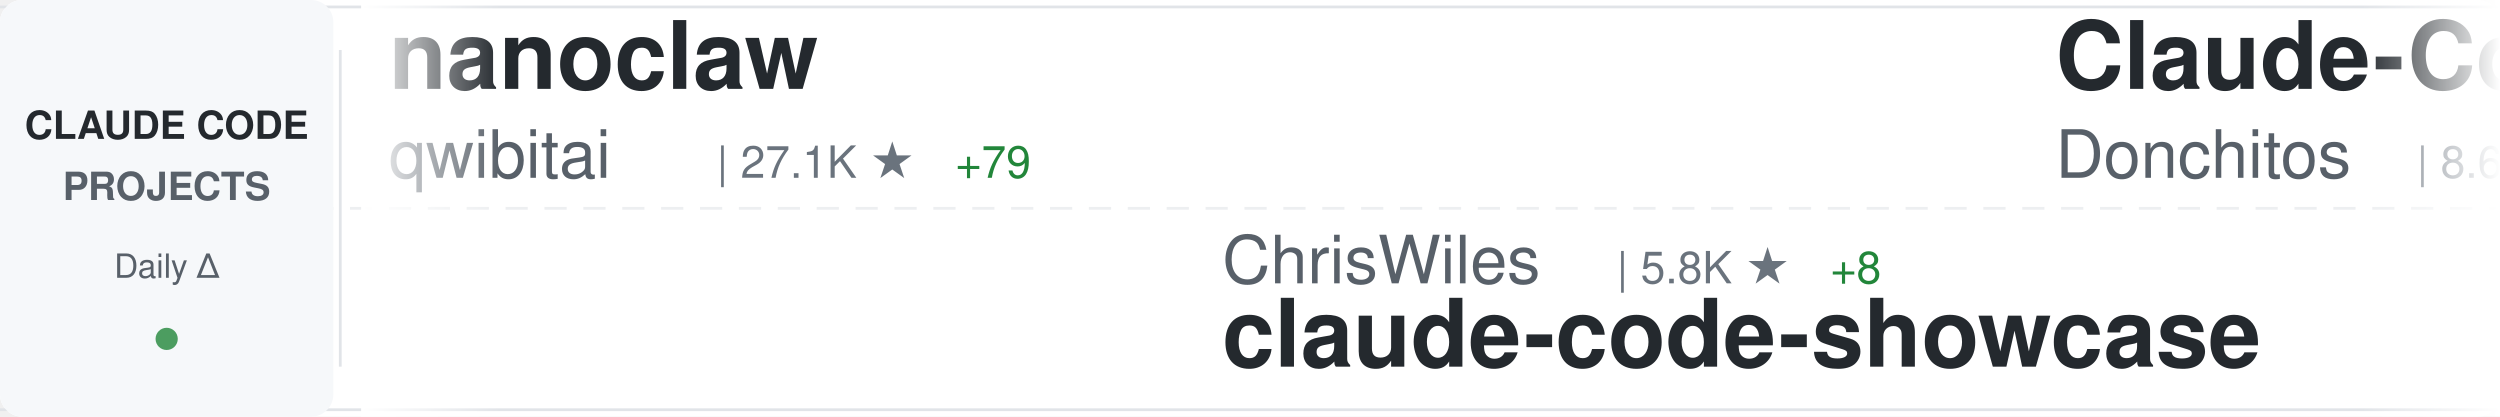
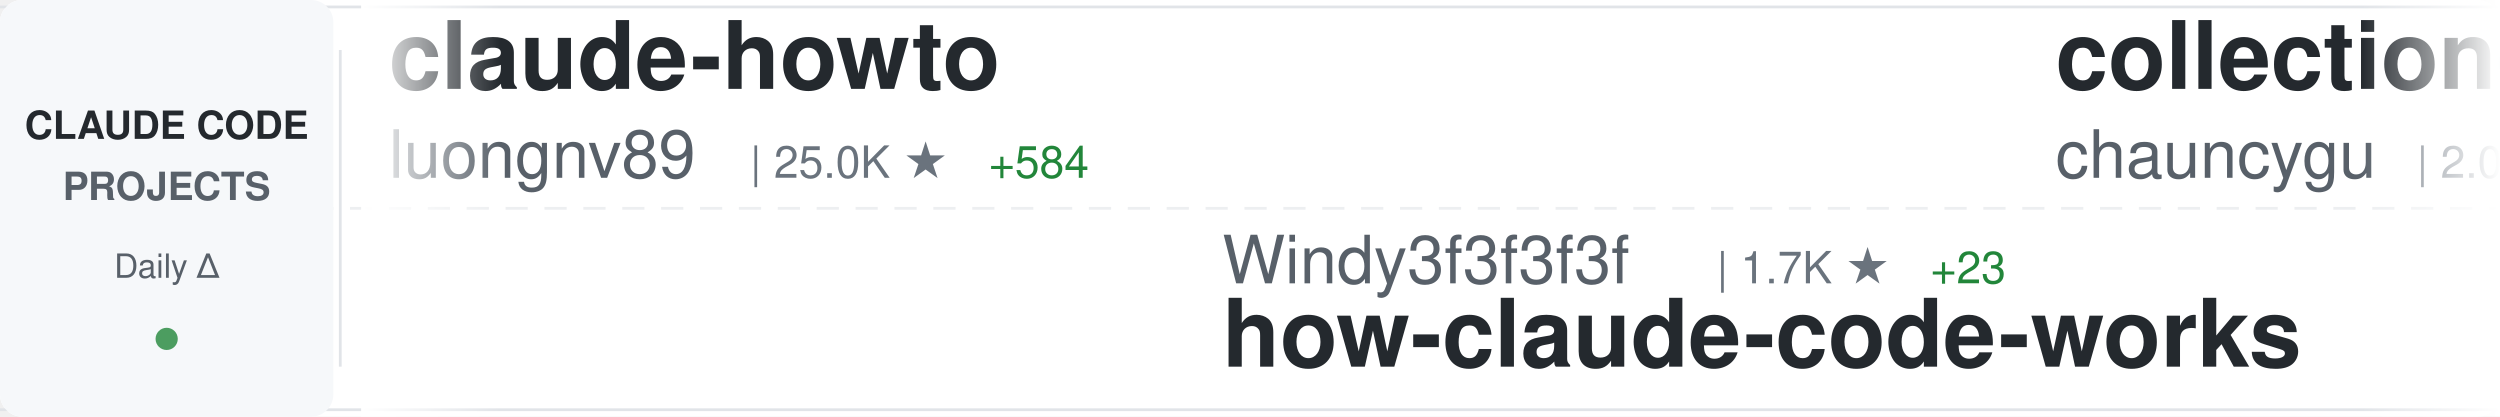
<svg xmlns="http://www.w3.org/2000/svg" width="900" height="150">
  <defs>
    <linearGradient id="awesomeLeftFade" x1="0%" y1="0%" x2="100%" y2="0%">
      <stop offset="0%" style="stop-color:#ffffff;stop-opacity:1" />
      <stop offset="100%" style="stop-color:#ffffff;stop-opacity:0" />
    </linearGradient>
    <linearGradient id="awesomeRightFade" x1="0%" y1="0%" x2="100%" y2="0%">
      <stop offset="0%" style="stop-color:#ffffff;stop-opacity:0" />
      <stop offset="100%" style="stop-color:#ffffff;stop-opacity:1" />
    </linearGradient>
  </defs>
  <rect width="900" height="150" fill="#ffffff" rx="8" />
  <rect x="0" y="2" width="900" height="1" fill="#e1e4e8" />
  <rect x="0" y="147" width="900" height="1" fill="#e1e4e8" />
  <line x1="0" y1="75" x2="900" y2="75" stroke="#e1e4e8" stroke-width="1" stroke-dasharray="8 6" opacity="0.6" />
  <rect x="0" y="0" width="120" height="150" fill="#f6f8fa" rx="8" />
  <text x="60" y="50" font-family="-apple-system, BlinkMacSystemFont, 'Segoe UI', Helvetica, Arial, sans-serif" font-size="14" font-weight="600" fill="#24292e" text-anchor="middle">CLAUDE CODE</text>
  <text x="60" y="72" font-family="-apple-system, BlinkMacSystemFont, 'Segoe UI', Helvetica, Arial, sans-serif" font-size="14" font-weight="600" fill="#586069" text-anchor="middle">PROJECTS</text>
  <text x="60" y="100" font-family="-apple-system, BlinkMacSystemFont, 'Segoe UI', Helvetica, Arial, sans-serif" font-size="12" font-weight="500" fill="#586069" text-anchor="middle">Daily Δ</text>
  <circle cx="60" cy="122" r="4" fill="#22863a" opacity="0.8" />
  <rect x="122" y="18" width="1" height="114" fill="#e1e4e8" />
  <clipPath id="awesomeTickerClip">
    <rect x="130" y="0" width="770" height="150" />
  </clipPath>
  <g clip-path="url(#awesomeTickerClip)">
    <g id="awesomeTickerItems">
      <animateTransform attributeName="transform" attributeType="XML" type="translate" from="0 0" to="-3000 0" dur="54s" repeatCount="indefinite" />
      <g transform="translate(0, 0)">
-         <text x="140" y="32" font-family="-apple-system, BlinkMacSystemFont, 'Segoe UI', Helvetica, Arial, sans-serif" font-size="34" font-weight="600" fill="#24292e">nanoclaw</text>
-         <text x="140" y="64" font-family="-apple-system, BlinkMacSystemFont, 'Segoe UI', Helvetica, Arial, sans-serif" font-size="24" font-weight="400" fill="#586069">qwibitai</text>
-         <text x="258" y="64" font-family="-apple-system, BlinkMacSystemFont, 'Segoe UI', Helvetica, Arial, sans-serif" font-size="16" font-weight="500" fill="#6a737d">| 27.1K ★</text>
-         <text x="344" y="64" font-family="-apple-system, BlinkMacSystemFont, 'Segoe UI', Helvetica, Arial, sans-serif" font-size="16" font-weight="500" fill="#22863a"> +79</text>
+         <text x="140" y="32" font-family="-apple-system, BlinkMacSystemFont, 'Segoe UI', Helvetica, Arial, sans-serif" font-size="34" font-weight="600" fill="#24292e">claude-howto</text>
+         <text x="140" y="64" font-family="-apple-system, BlinkMacSystemFont, 'Segoe UI', Helvetica, Arial, sans-serif" font-size="24" font-weight="400" fill="#586069">luongnv89</text>
+         <text x="270" y="64" font-family="-apple-system, BlinkMacSystemFont, 'Segoe UI', Helvetica, Arial, sans-serif" font-size="16" font-weight="500" fill="#6a737d">| 25.0K ★</text>
+         <text x="356" y="64" font-family="-apple-system, BlinkMacSystemFont, 'Segoe UI', Helvetica, Arial, sans-serif" font-size="16" font-weight="500" fill="#22863a"> +584</text>
      </g>
      <g transform="translate(300, 0)">
-         <text x="140" y="102" font-family="-apple-system, BlinkMacSystemFont, 'Segoe UI', Helvetica, Arial, sans-serif" font-size="24" font-weight="400" fill="#586069">ChrisWiles</text>
-         <text x="282" y="102" font-family="-apple-system, BlinkMacSystemFont, 'Segoe UI', Helvetica, Arial, sans-serif" font-size="16" font-weight="500" fill="#6a737d">| 5.8K ★</text>
-         <text x="359" y="102" font-family="-apple-system, BlinkMacSystemFont, 'Segoe UI', Helvetica, Arial, sans-serif" font-size="16" font-weight="500" fill="#22863a"> +8</text>
-         <text x="140" y="132" font-family="-apple-system, BlinkMacSystemFont, 'Segoe UI', Helvetica, Arial, sans-serif" font-size="34" font-weight="600" fill="#24292e">claude-code-showcase</text>
+         <text x="140" y="102" font-family="-apple-system, BlinkMacSystemFont, 'Segoe UI', Helvetica, Arial, sans-serif" font-size="24" font-weight="400" fill="#586069">Windy3f3f3f3f</text>
+         <text x="318" y="102" font-family="-apple-system, BlinkMacSystemFont, 'Segoe UI', Helvetica, Arial, sans-serif" font-size="16" font-weight="500" fill="#6a737d">| 1.7K ★</text>
+         <text x="395" y="102" font-family="-apple-system, BlinkMacSystemFont, 'Segoe UI', Helvetica, Arial, sans-serif" font-size="16" font-weight="500" fill="#22863a"> +23</text>
+         <text x="140" y="132" font-family="-apple-system, BlinkMacSystemFont, 'Segoe UI', Helvetica, Arial, sans-serif" font-size="34" font-weight="600" fill="#24292e">how-claude-code-works</text>
      </g>
      <g transform="translate(600, 0)">
-         <text x="140" y="32" font-family="-apple-system, BlinkMacSystemFont, 'Segoe UI', Helvetica, Arial, sans-serif" font-size="34" font-weight="600" fill="#24292e">Claude-Code-Game-Studios</text>
-         <text x="140" y="64" font-family="-apple-system, BlinkMacSystemFont, 'Segoe UI', Helvetica, Arial, sans-serif" font-size="24" font-weight="400" fill="#586069">Donchitos</text>
-         <text x="270" y="64" font-family="-apple-system, BlinkMacSystemFont, 'Segoe UI', Helvetica, Arial, sans-serif" font-size="16" font-weight="500" fill="#6a737d">| 8.6K ★</text>
-         <text x="347" y="64" font-family="-apple-system, BlinkMacSystemFont, 'Segoe UI', Helvetica, Arial, sans-serif" font-size="16" font-weight="500" fill="#22863a"> +62</text>
+         <text x="140" y="32" font-family="-apple-system, BlinkMacSystemFont, 'Segoe UI', Helvetica, Arial, sans-serif" font-size="34" font-weight="600" fill="#24292e">collection-claude-code-s...</text>
+         <text x="140" y="64" font-family="-apple-system, BlinkMacSystemFont, 'Segoe UI', Helvetica, Arial, sans-serif" font-size="24" font-weight="400" fill="#586069">chauncygu</text>
+         <text x="270" y="64" font-family="-apple-system, BlinkMacSystemFont, 'Segoe UI', Helvetica, Arial, sans-serif" font-size="16" font-weight="500" fill="#6a737d">| 2.0K ★</text>
+         <text x="347" y="64" font-family="-apple-system, BlinkMacSystemFont, 'Segoe UI', Helvetica, Arial, sans-serif" font-size="16" font-weight="500" fill="#22863a"> +30</text>
      </g>
      <g transform="translate(900, 0)">
-         <text x="140" y="102" font-family="-apple-system, BlinkMacSystemFont, 'Segoe UI', Helvetica, Arial, sans-serif" font-size="24" font-weight="400" fill="#586069">zebbern</text>
-         <text x="246" y="102" font-family="-apple-system, BlinkMacSystemFont, 'Segoe UI', Helvetica, Arial, sans-serif" font-size="16" font-weight="500" fill="#6a737d">| 3.9K ★</text>
-         <text x="323" y="102" font-family="-apple-system, BlinkMacSystemFont, 'Segoe UI', Helvetica, Arial, sans-serif" font-size="16" font-weight="500" fill="#22863a"> +7</text>
-         <text x="140" y="132" font-family="-apple-system, BlinkMacSystemFont, 'Segoe UI', Helvetica, Arial, sans-serif" font-size="34" font-weight="600" fill="#24292e">claude-code-guide</text>
+         <text x="140" y="102" font-family="-apple-system, BlinkMacSystemFont, 'Segoe UI', Helvetica, Arial, sans-serif" font-size="24" font-weight="400" fill="#586069">anthropics</text>
+         <text x="282" y="102" font-family="-apple-system, BlinkMacSystemFont, 'Segoe UI', Helvetica, Arial, sans-serif" font-size="16" font-weight="500" fill="#6a737d">| 16.6K ★</text>
+         <text x="368" y="102" font-family="-apple-system, BlinkMacSystemFont, 'Segoe UI', Helvetica, Arial, sans-serif" font-size="16" font-weight="500" fill="#22863a"> +107</text>
+         <text x="140" y="132" font-family="-apple-system, BlinkMacSystemFont, 'Segoe UI', Helvetica, Arial, sans-serif" font-size="34" font-weight="600" fill="#24292e">claude-plugins-official</text>
      </g>
      <g transform="translate(1200, 0)">
-         <text x="140" y="32" font-family="-apple-system, BlinkMacSystemFont, 'Segoe UI', Helvetica, Arial, sans-serif" font-size="34" font-weight="600" fill="#24292e">ralph</text>
-         <text x="140" y="64" font-family="-apple-system, BlinkMacSystemFont, 'Segoe UI', Helvetica, Arial, sans-serif" font-size="24" font-weight="400" fill="#586069">snarktank</text>
-         <text x="270" y="64" font-family="-apple-system, BlinkMacSystemFont, 'Segoe UI', Helvetica, Arial, sans-serif" font-size="16" font-weight="500" fill="#6a737d">| 15.2K ★</text>
-         <text x="356" y="64" font-family="-apple-system, BlinkMacSystemFont, 'Segoe UI', Helvetica, Arial, sans-serif" font-size="16" font-weight="500" fill="#22863a"> +143</text>
+         <text x="140" y="32" font-family="-apple-system, BlinkMacSystemFont, 'Segoe UI', Helvetica, Arial, sans-serif" font-size="34" font-weight="600" fill="#24292e">ralph-claude-code</text>
+         <text x="140" y="64" font-family="-apple-system, BlinkMacSystemFont, 'Segoe UI', Helvetica, Arial, sans-serif" font-size="24" font-weight="400" fill="#586069">frankbria</text>
+         <text x="270" y="64" font-family="-apple-system, BlinkMacSystemFont, 'Segoe UI', Helvetica, Arial, sans-serif" font-size="16" font-weight="500" fill="#6a737d">| 8.6K ★</text>
+         <text x="347" y="64" font-family="-apple-system, BlinkMacSystemFont, 'Segoe UI', Helvetica, Arial, sans-serif" font-size="16" font-weight="500" fill="#22863a"> +14</text>
      </g>
      <g transform="translate(1500, 0)">
-         <text x="140" y="102" font-family="-apple-system, BlinkMacSystemFont, 'Segoe UI', Helvetica, Arial, sans-serif" font-size="24" font-weight="400" fill="#586069">davila7</text>
-         <text x="246" y="102" font-family="-apple-system, BlinkMacSystemFont, 'Segoe UI', Helvetica, Arial, sans-serif" font-size="16" font-weight="500" fill="#6a737d">| 24.4K ★</text>
-         <text x="332" y="102" font-family="-apple-system, BlinkMacSystemFont, 'Segoe UI', Helvetica, Arial, sans-serif" font-size="16" font-weight="500" fill="#22863a"> +40</text>
-         <text x="140" y="132" font-family="-apple-system, BlinkMacSystemFont, 'Segoe UI', Helvetica, Arial, sans-serif" font-size="34" font-weight="600" fill="#24292e">claude-code-templates</text>
+         <text x="140" y="102" font-family="-apple-system, BlinkMacSystemFont, 'Segoe UI', Helvetica, Arial, sans-serif" font-size="24" font-weight="400" fill="#586069">eyaltoledano</text>
+         <text x="306" y="102" font-family="-apple-system, BlinkMacSystemFont, 'Segoe UI', Helvetica, Arial, sans-serif" font-size="16" font-weight="500" fill="#6a737d">| 26.5K ★</text>
+         <text x="392" y="102" font-family="-apple-system, BlinkMacSystemFont, 'Segoe UI', Helvetica, Arial, sans-serif" font-size="16" font-weight="500" fill="#22863a"> +25</text>
+         <text x="140" y="132" font-family="-apple-system, BlinkMacSystemFont, 'Segoe UI', Helvetica, Arial, sans-serif" font-size="34" font-weight="600" fill="#24292e">claude-task-master</text>
      </g>
      <g transform="translate(1800, 0)">
-         <text x="140" y="32" font-family="-apple-system, BlinkMacSystemFont, 'Segoe UI', Helvetica, Arial, sans-serif" font-size="34" font-weight="600" fill="#24292e">claude-code-sub-agents</text>
-         <text x="140" y="64" font-family="-apple-system, BlinkMacSystemFont, 'Segoe UI', Helvetica, Arial, sans-serif" font-size="24" font-weight="400" fill="#586069">lst97</text>
-         <text x="222" y="64" font-family="-apple-system, BlinkMacSystemFont, 'Segoe UI', Helvetica, Arial, sans-serif" font-size="16" font-weight="500" fill="#6a737d">| 1.5K ★</text>
-         <text x="299" y="64" font-family="-apple-system, BlinkMacSystemFont, 'Segoe UI', Helvetica, Arial, sans-serif" font-size="16" font-weight="500" fill="#22863a"> +1</text>
+         <text x="140" y="32" font-family="-apple-system, BlinkMacSystemFont, 'Segoe UI', Helvetica, Arial, sans-serif" font-size="34" font-weight="600" fill="#24292e">gstack</text>
+         <text x="140" y="64" font-family="-apple-system, BlinkMacSystemFont, 'Segoe UI', Helvetica, Arial, sans-serif" font-size="24" font-weight="400" fill="#586069">garrytan</text>
+         <text x="258" y="64" font-family="-apple-system, BlinkMacSystemFont, 'Segoe UI', Helvetica, Arial, sans-serif" font-size="16" font-weight="500" fill="#6a737d">| 69.5K ★</text>
+         <text x="344" y="64" font-family="-apple-system, BlinkMacSystemFont, 'Segoe UI', Helvetica, Arial, sans-serif" font-size="16" font-weight="500" fill="#22863a"> +597</text>
      </g>
      <g transform="translate(2100, 0)">
-         <text x="140" y="102" font-family="-apple-system, BlinkMacSystemFont, 'Segoe UI', Helvetica, Arial, sans-serif" font-size="24" font-weight="400" fill="#586069">1rgs</text>
-         <text x="210" y="102" font-family="-apple-system, BlinkMacSystemFont, 'Segoe UI', Helvetica, Arial, sans-serif" font-size="16" font-weight="500" fill="#6a737d">| 3.4K ★</text>
-         <text x="287" y="102" font-family="-apple-system, BlinkMacSystemFont, 'Segoe UI', Helvetica, Arial, sans-serif" font-size="16" font-weight="500" fill="#22863a"> +8</text>
-         <text x="140" y="132" font-family="-apple-system, BlinkMacSystemFont, 'Segoe UI', Helvetica, Arial, sans-serif" font-size="34" font-weight="600" fill="#24292e">claude-code-proxy</text>
+         <text x="140" y="102" font-family="-apple-system, BlinkMacSystemFont, 'Segoe UI', Helvetica, Arial, sans-serif" font-size="24" font-weight="400" fill="#586069">jarmuine</text>
+         <text x="258" y="102" font-family="-apple-system, BlinkMacSystemFont, 'Segoe UI', Helvetica, Arial, sans-serif" font-size="16" font-weight="500" fill="#6a737d">| 2.0K ★</text>
+         <text x="335" y="102" font-family="-apple-system, BlinkMacSystemFont, 'Segoe UI', Helvetica, Arial, sans-serif" font-size="16" font-weight="500" fill="#22863a"> +6</text>
+         <text x="140" y="132" font-family="-apple-system, BlinkMacSystemFont, 'Segoe UI', Helvetica, Arial, sans-serif" font-size="34" font-weight="600" fill="#24292e">claude-code</text>
      </g>
      <g transform="translate(2400, 0)">
-         <text x="140" y="32" font-family="-apple-system, BlinkMacSystemFont, 'Segoe UI', Helvetica, Arial, sans-serif" font-size="34" font-weight="600" fill="#24292e">claude-code-my-workflow</text>
-         <text x="140" y="64" font-family="-apple-system, BlinkMacSystemFont, 'Segoe UI', Helvetica, Arial, sans-serif" font-size="24" font-weight="400" fill="#586069">pedrohcgs</text>
-         <text x="270" y="64" font-family="-apple-system, BlinkMacSystemFont, 'Segoe UI', Helvetica, Arial, sans-serif" font-size="16" font-weight="500" fill="#6a737d">| 893 ★</text>
-         <text x="338" y="64" font-family="-apple-system, BlinkMacSystemFont, 'Segoe UI', Helvetica, Arial, sans-serif" font-size="16" font-weight="500" fill="#22863a"> +14</text>
+         <text x="140" y="32" font-family="-apple-system, BlinkMacSystemFont, 'Segoe UI', Helvetica, Arial, sans-serif" font-size="34" font-weight="600" fill="#24292e">Auto-claude-code-researc...</text>
+         <text x="140" y="64" font-family="-apple-system, BlinkMacSystemFont, 'Segoe UI', Helvetica, Arial, sans-serif" font-size="24" font-weight="400" fill="#586069">wanshuiyin</text>
+         <text x="282" y="64" font-family="-apple-system, BlinkMacSystemFont, 'Segoe UI', Helvetica, Arial, sans-serif" font-size="16" font-weight="500" fill="#6a737d">| 6.1K ★</text>
+         <text x="359" y="64" font-family="-apple-system, BlinkMacSystemFont, 'Segoe UI', Helvetica, Arial, sans-serif" font-size="16" font-weight="500" fill="#22863a"> +80</text>
      </g>
      <g transform="translate(2700, 0)">
-         <text x="140" y="102" font-family="-apple-system, BlinkMacSystemFont, 'Segoe UI', Helvetica, Arial, sans-serif" font-size="24" font-weight="400" fill="#586069">chauncygu</text>
-         <text x="270" y="102" font-family="-apple-system, BlinkMacSystemFont, 'Segoe UI', Helvetica, Arial, sans-serif" font-size="16" font-weight="500" fill="#6a737d">| 2.0K ★</text>
-         <text x="347" y="102" font-family="-apple-system, BlinkMacSystemFont, 'Segoe UI', Helvetica, Arial, sans-serif" font-size="16" font-weight="500" fill="#22863a"> +31</text>
-         <text x="140" y="132" font-family="-apple-system, BlinkMacSystemFont, 'Segoe UI', Helvetica, Arial, sans-serif" font-size="34" font-weight="600" fill="#24292e">collection-claude-code-s...</text>
+         <text x="140" y="102" font-family="-apple-system, BlinkMacSystemFont, 'Segoe UI', Helvetica, Arial, sans-serif" font-size="24" font-weight="400" fill="#586069">Alishahryar1</text>
+         <text x="306" y="102" font-family="-apple-system, BlinkMacSystemFont, 'Segoe UI', Helvetica, Arial, sans-serif" font-size="16" font-weight="500" fill="#6a737d">| 1.8K ★</text>
+         <text x="383" y="102" font-family="-apple-system, BlinkMacSystemFont, 'Segoe UI', Helvetica, Arial, sans-serif" font-size="16" font-weight="500" fill="#22863a"> +22</text>
+         <text x="140" y="132" font-family="-apple-system, BlinkMacSystemFont, 'Segoe UI', Helvetica, Arial, sans-serif" font-size="34" font-weight="600" fill="#24292e">free-claude-code</text>
      </g>
      <g transform="translate(3000, 0)">
-         <text x="140" y="32" font-family="-apple-system, BlinkMacSystemFont, 'Segoe UI', Helvetica, Arial, sans-serif" font-size="34" font-weight="600" fill="#24292e">nanoclaw</text>
-         <text x="140" y="64" font-family="-apple-system, BlinkMacSystemFont, 'Segoe UI', Helvetica, Arial, sans-serif" font-size="24" font-weight="400" fill="#586069">qwibitai</text>
-         <text x="258" y="64" font-family="-apple-system, BlinkMacSystemFont, 'Segoe UI', Helvetica, Arial, sans-serif" font-size="16" font-weight="500" fill="#6a737d">| 27.1K ★</text>
-         <text x="344" y="64" font-family="-apple-system, BlinkMacSystemFont, 'Segoe UI', Helvetica, Arial, sans-serif" font-size="16" font-weight="500" fill="#22863a"> +79</text>
+         <text x="140" y="32" font-family="-apple-system, BlinkMacSystemFont, 'Segoe UI', Helvetica, Arial, sans-serif" font-size="34" font-weight="600" fill="#24292e">claude-howto</text>
+         <text x="140" y="64" font-family="-apple-system, BlinkMacSystemFont, 'Segoe UI', Helvetica, Arial, sans-serif" font-size="24" font-weight="400" fill="#586069">luongnv89</text>
+         <text x="270" y="64" font-family="-apple-system, BlinkMacSystemFont, 'Segoe UI', Helvetica, Arial, sans-serif" font-size="16" font-weight="500" fill="#6a737d">| 25.0K ★</text>
+         <text x="356" y="64" font-family="-apple-system, BlinkMacSystemFont, 'Segoe UI', Helvetica, Arial, sans-serif" font-size="16" font-weight="500" fill="#22863a"> +584</text>
      </g>
      <g transform="translate(3300, 0)">
-         <text x="140" y="102" font-family="-apple-system, BlinkMacSystemFont, 'Segoe UI', Helvetica, Arial, sans-serif" font-size="24" font-weight="400" fill="#586069">ChrisWiles</text>
-         <text x="282" y="102" font-family="-apple-system, BlinkMacSystemFont, 'Segoe UI', Helvetica, Arial, sans-serif" font-size="16" font-weight="500" fill="#6a737d">| 5.8K ★</text>
-         <text x="359" y="102" font-family="-apple-system, BlinkMacSystemFont, 'Segoe UI', Helvetica, Arial, sans-serif" font-size="16" font-weight="500" fill="#22863a"> +8</text>
-         <text x="140" y="132" font-family="-apple-system, BlinkMacSystemFont, 'Segoe UI', Helvetica, Arial, sans-serif" font-size="34" font-weight="600" fill="#24292e">claude-code-showcase</text>
+         <text x="140" y="102" font-family="-apple-system, BlinkMacSystemFont, 'Segoe UI', Helvetica, Arial, sans-serif" font-size="24" font-weight="400" fill="#586069">Windy3f3f3f3f</text>
+         <text x="318" y="102" font-family="-apple-system, BlinkMacSystemFont, 'Segoe UI', Helvetica, Arial, sans-serif" font-size="16" font-weight="500" fill="#6a737d">| 1.7K ★</text>
+         <text x="395" y="102" font-family="-apple-system, BlinkMacSystemFont, 'Segoe UI', Helvetica, Arial, sans-serif" font-size="16" font-weight="500" fill="#22863a"> +23</text>
+         <text x="140" y="132" font-family="-apple-system, BlinkMacSystemFont, 'Segoe UI', Helvetica, Arial, sans-serif" font-size="34" font-weight="600" fill="#24292e">how-claude-code-works</text>
      </g>
      <g transform="translate(3600, 0)">
-         <text x="140" y="32" font-family="-apple-system, BlinkMacSystemFont, 'Segoe UI', Helvetica, Arial, sans-serif" font-size="34" font-weight="600" fill="#24292e">Claude-Code-Game-Studios</text>
-         <text x="140" y="64" font-family="-apple-system, BlinkMacSystemFont, 'Segoe UI', Helvetica, Arial, sans-serif" font-size="24" font-weight="400" fill="#586069">Donchitos</text>
-         <text x="270" y="64" font-family="-apple-system, BlinkMacSystemFont, 'Segoe UI', Helvetica, Arial, sans-serif" font-size="16" font-weight="500" fill="#6a737d">| 8.6K ★</text>
-         <text x="347" y="64" font-family="-apple-system, BlinkMacSystemFont, 'Segoe UI', Helvetica, Arial, sans-serif" font-size="16" font-weight="500" fill="#22863a"> +62</text>
+         <text x="140" y="32" font-family="-apple-system, BlinkMacSystemFont, 'Segoe UI', Helvetica, Arial, sans-serif" font-size="34" font-weight="600" fill="#24292e">collection-claude-code-s...</text>
+         <text x="140" y="64" font-family="-apple-system, BlinkMacSystemFont, 'Segoe UI', Helvetica, Arial, sans-serif" font-size="24" font-weight="400" fill="#586069">chauncygu</text>
+         <text x="270" y="64" font-family="-apple-system, BlinkMacSystemFont, 'Segoe UI', Helvetica, Arial, sans-serif" font-size="16" font-weight="500" fill="#6a737d">| 2.0K ★</text>
+         <text x="347" y="64" font-family="-apple-system, BlinkMacSystemFont, 'Segoe UI', Helvetica, Arial, sans-serif" font-size="16" font-weight="500" fill="#22863a"> +30</text>
      </g>
      <g transform="translate(3900, 0)">
-         <text x="140" y="102" font-family="-apple-system, BlinkMacSystemFont, 'Segoe UI', Helvetica, Arial, sans-serif" font-size="24" font-weight="400" fill="#586069">zebbern</text>
-         <text x="246" y="102" font-family="-apple-system, BlinkMacSystemFont, 'Segoe UI', Helvetica, Arial, sans-serif" font-size="16" font-weight="500" fill="#6a737d">| 3.9K ★</text>
-         <text x="323" y="102" font-family="-apple-system, BlinkMacSystemFont, 'Segoe UI', Helvetica, Arial, sans-serif" font-size="16" font-weight="500" fill="#22863a"> +7</text>
-         <text x="140" y="132" font-family="-apple-system, BlinkMacSystemFont, 'Segoe UI', Helvetica, Arial, sans-serif" font-size="34" font-weight="600" fill="#24292e">claude-code-guide</text>
+         <text x="140" y="102" font-family="-apple-system, BlinkMacSystemFont, 'Segoe UI', Helvetica, Arial, sans-serif" font-size="24" font-weight="400" fill="#586069">anthropics</text>
+         <text x="282" y="102" font-family="-apple-system, BlinkMacSystemFont, 'Segoe UI', Helvetica, Arial, sans-serif" font-size="16" font-weight="500" fill="#6a737d">| 16.6K ★</text>
+         <text x="368" y="102" font-family="-apple-system, BlinkMacSystemFont, 'Segoe UI', Helvetica, Arial, sans-serif" font-size="16" font-weight="500" fill="#22863a"> +107</text>
+         <text x="140" y="132" font-family="-apple-system, BlinkMacSystemFont, 'Segoe UI', Helvetica, Arial, sans-serif" font-size="34" font-weight="600" fill="#24292e">claude-plugins-official</text>
      </g>
    </g>
  </g>
  <rect x="130" y="0" width="50" height="150" fill="url(#awesomeLeftFade)" />
  <rect x="850" y="0" width="50" height="150" fill="url(#awesomeRightFade)" />
</svg>
